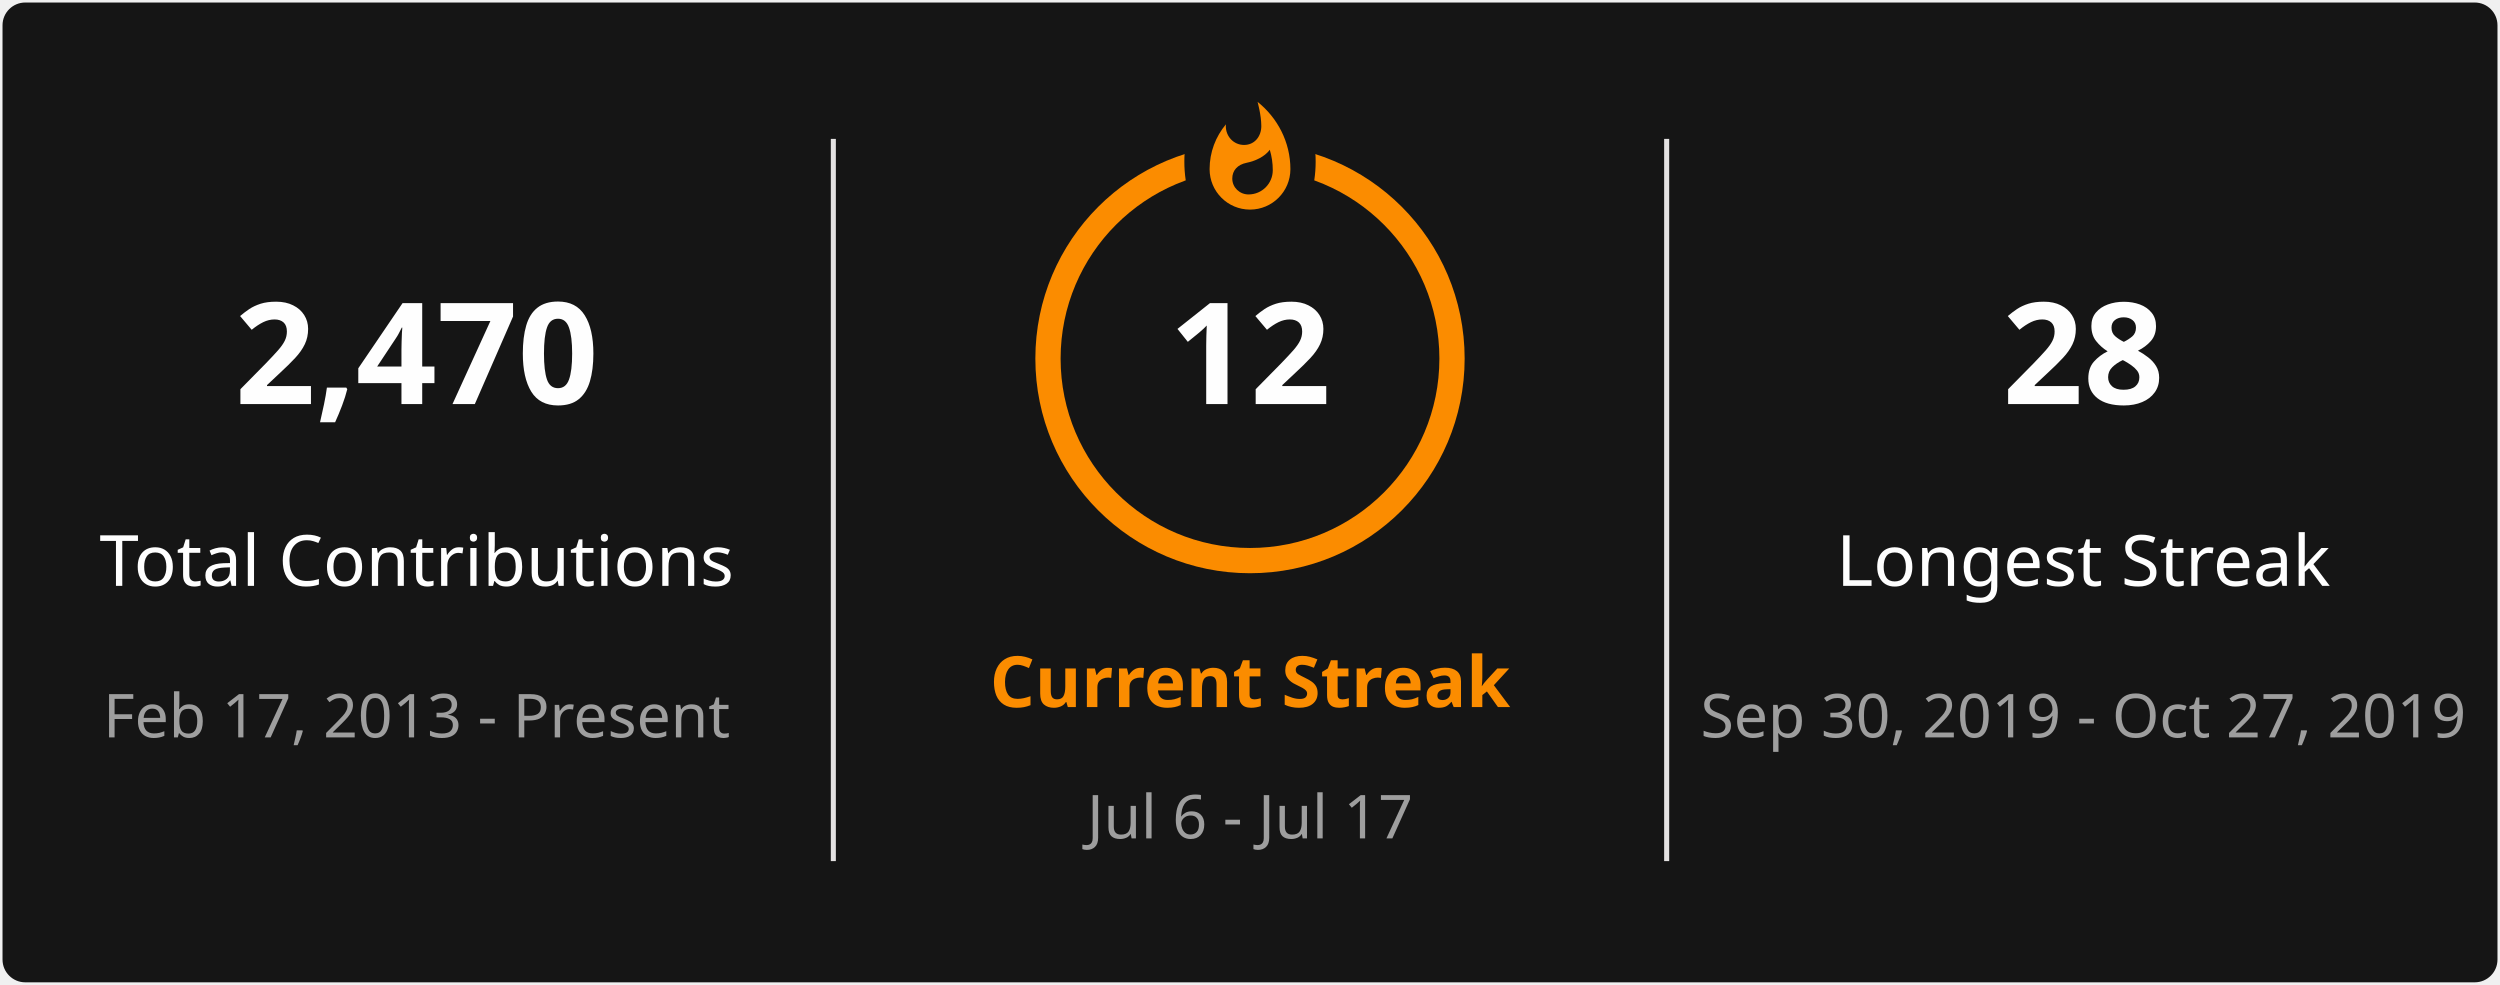
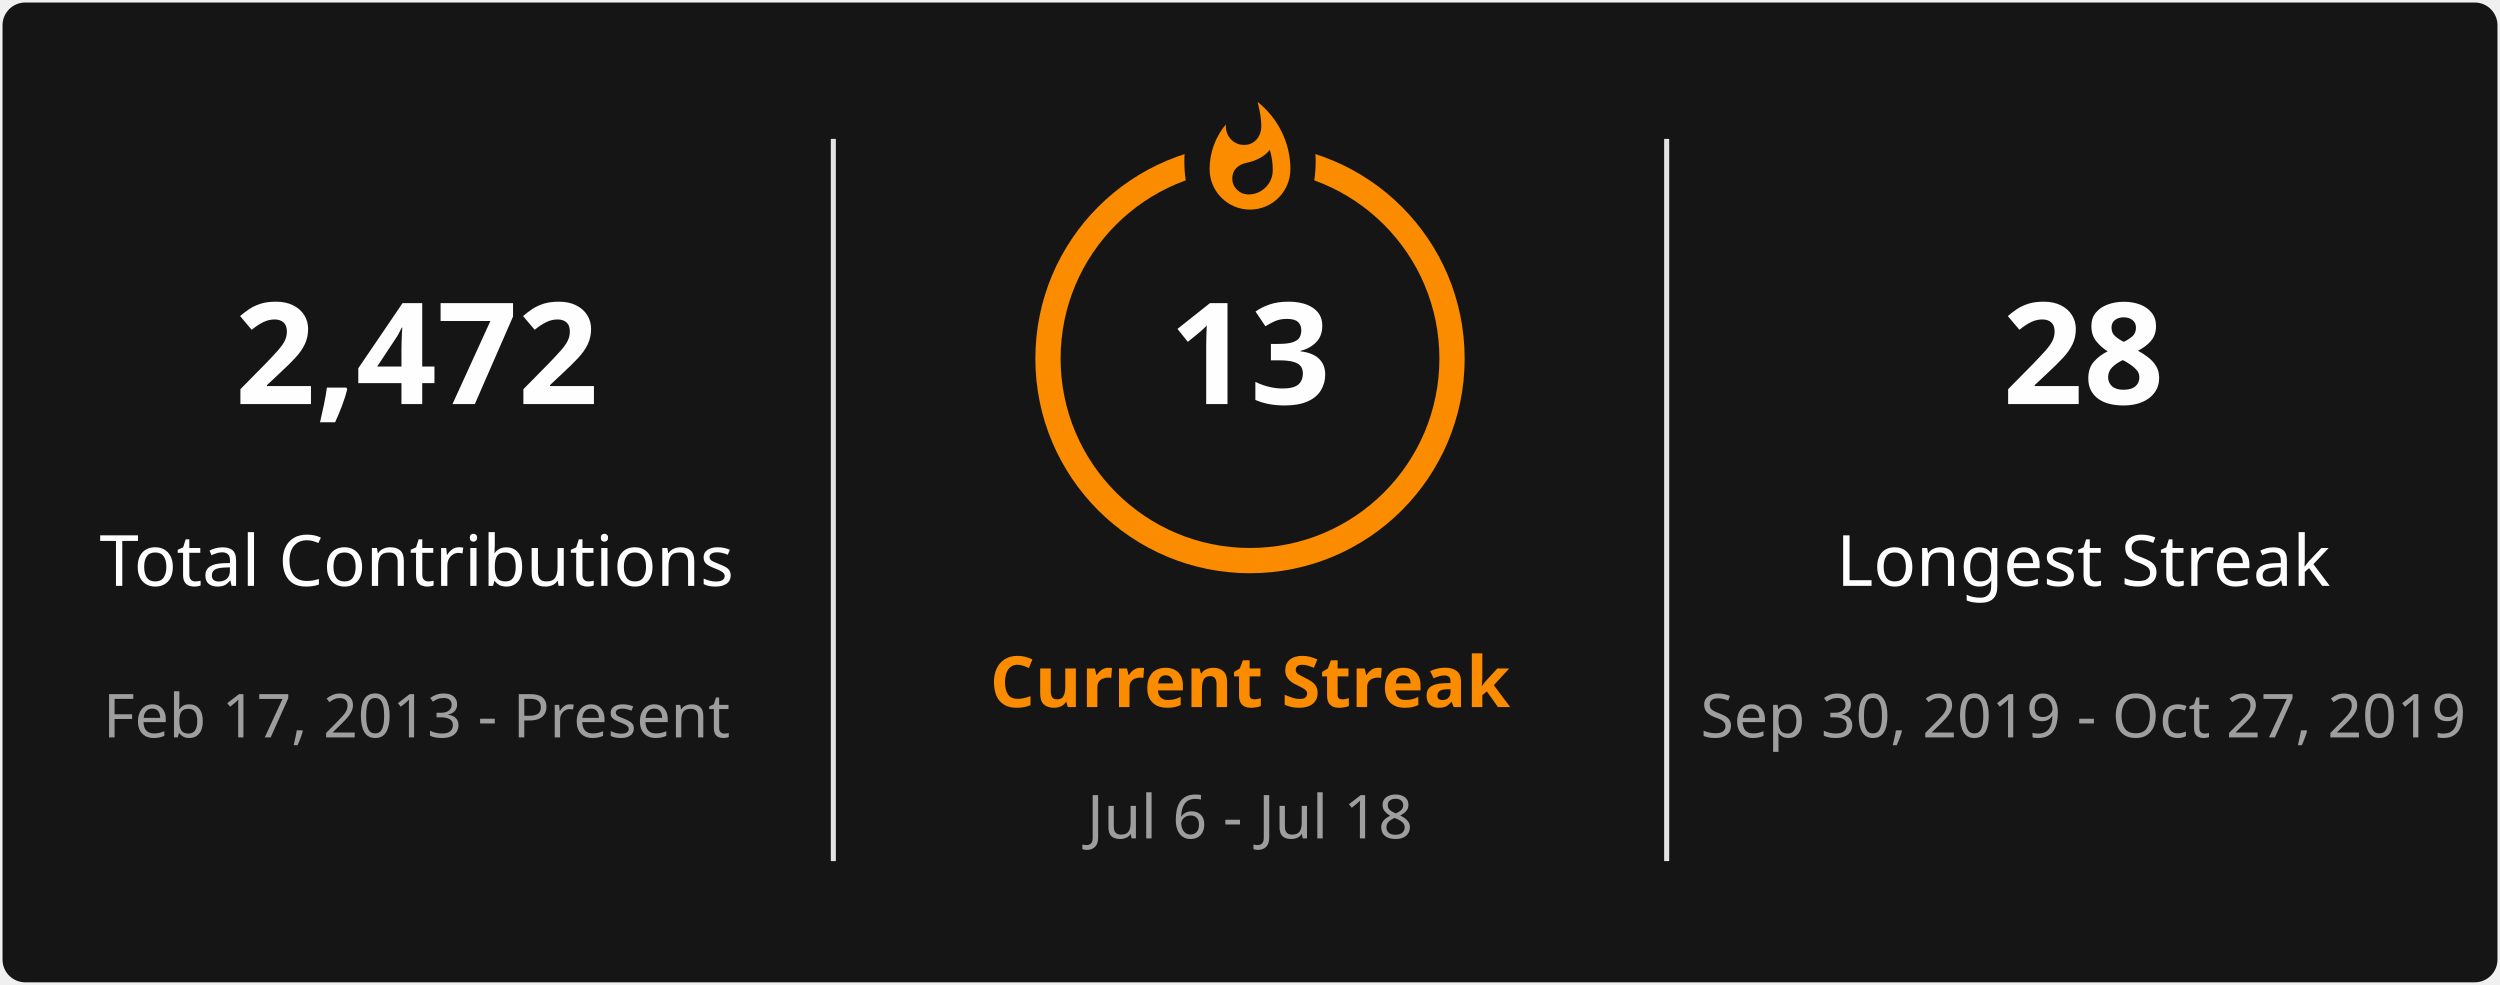
<svg xmlns="http://www.w3.org/2000/svg" style="isolation: isolate" viewBox="0 0 495 195" width="495px" height="195px" direction="ltr">
  <defs>
    <clipPath id="outer_rectangle">
      <rect width="495" height="195" rx="4.5" />
    </clipPath>
    <mask id="mask_out_ring_behind_fire">
      <rect width="495" height="195" fill="white" />
      <ellipse id="mask-ellipse" cx="247.5" cy="32" rx="13" ry="18" fill="black" />
    </mask>
  </defs>
  <g clip-path="url(#outer_rectangle)">
    <g style="isolation: isolate">
      <rect stroke="#000000" stroke-opacity="0" fill="#151515" rx="4.5" x="0.5" y="0.5" width="494" height="194" />
    </g>
    <g style="isolation: isolate">
      <line x1="165" y1="28" x2="165" y2="170" vector-effect="non-scaling-stroke" stroke-width="1" stroke="#E4E2E2" stroke-linejoin="miter" stroke-linecap="square" stroke-miterlimit="3" />
      <line x1="330" y1="28" x2="330" y2="170" vector-effect="non-scaling-stroke" stroke-width="1" stroke="#E4E2E2" stroke-linejoin="miter" stroke-linecap="square" stroke-miterlimit="3" />
    </g>
    <g style="isolation: isolate">
      <g transform="translate(82.5, 48)">
        <text x="0" y="32" stroke-width="0" text-anchor="middle" fill="#FEFEFE" stroke="none" font-family="&quot;Segoe UI&quot;, Ubuntu, sans-serif" font-weight="700" font-size="28px" font-style="normal" style="opacity: 1; opacity: 1;">
-                         2,470
+                         2,472
                    </text>
      </g>
      <g transform="translate(82.5, 84)">
        <text x="0" y="32" stroke-width="0" text-anchor="middle" fill="#FEFEFE" stroke="none" font-family="&quot;Segoe UI&quot;, Ubuntu, sans-serif" font-weight="400" font-size="14px" font-style="normal" style="opacity: 1; opacity: 1;">
                        Total Contributions
                    </text>
      </g>
      <g transform="translate(82.5, 114)">
        <text x="0" y="32" stroke-width="0" text-anchor="middle" fill="#9E9E9E" stroke="none" font-family="&quot;Segoe UI&quot;, Ubuntu, sans-serif" font-weight="400" font-size="12px" font-style="normal" style="opacity: 1; opacity: 1;">
                        Feb 17, 2013 - Present
                    </text>
      </g>
    </g>
    <g style="isolation: isolate">
      <g transform="translate(247.5, 108)">
        <text x="0" y="32" stroke-width="0" text-anchor="middle" fill="#FB8C00" stroke="none" font-family="&quot;Segoe UI&quot;, Ubuntu, sans-serif" font-weight="700" font-size="14px" font-style="normal" style="opacity: 1; opacity: 1;">
                        Current Streak
                    </text>
      </g>
      <g transform="translate(247.5, 145)">
        <text x="0" y="21" stroke-width="0" text-anchor="middle" fill="#9E9E9E" stroke="none" font-family="&quot;Segoe UI&quot;, Ubuntu, sans-serif" font-weight="400" font-size="12px" font-style="normal" style="opacity: 1; opacity: 1;">
-                         Jul 6 - Jul 17
+                         Jul 6 - Jul 18
                    </text>
      </g>
      <g mask="url(#mask_out_ring_behind_fire)">
        <circle cx="247.5" cy="71" r="40" fill="none" stroke="#FB8C00" stroke-width="5" style="opacity: 1; opacity: 1;" />
      </g>
      <g transform="translate(247.5, 19.5)" stroke-opacity="0" style="opacity: 1; opacity: 1;">
        <path d="M -12 -0.5 L 15 -0.5 L 15 23.5 L -12 23.5 L -12 -0.5 Z" fill="none" />
        <path d="M 1.5 0.67 C 1.5 0.67 2.24 3.32 2.24 5.47 C 2.24 7.53 0.89 9.2 -1.17 9.2 C -3.23 9.2 -4.79 7.53 -4.79 5.47 L -4.76 5.11 C -6.78 7.51 -8 10.62 -8 13.99 C -8 18.41 -4.42 22 0 22 C 4.42 22 8 18.41 8 13.99 C 8 8.6 5.41 3.79 1.5 0.67 Z M -0.29 19 C -2.07 19 -3.51 17.6 -3.51 15.86 C -3.51 14.24 -2.46 13.1 -0.7 12.74 C 1.07 12.38 2.9 11.53 3.92 10.16 C 4.31 11.45 4.51 12.81 4.51 14.2 C 4.51 16.85 2.36 19 -0.29 19 Z" fill="#FB8C00" stroke-opacity="0" />
      </g>
      <g transform="translate(247.5, 48)">
        <text x="0" y="32" stroke-width="0" text-anchor="middle" fill="#FEFEFE" stroke="none" font-family="&quot;Segoe UI&quot;, Ubuntu, sans-serif" font-weight="700" font-size="28px" font-style="normal" style="font-size: 28px;">
-                         12
+                         13
                    </text>
      </g>
    </g>
    <g style="isolation: isolate">
      <g transform="translate(412.5, 48)">
        <text x="0" y="32" stroke-width="0" text-anchor="middle" fill="#FEFEFE" stroke="none" font-family="&quot;Segoe UI&quot;, Ubuntu, sans-serif" font-weight="700" font-size="28px" font-style="normal" style="opacity: 1; opacity: 1;">
                        28
                    </text>
      </g>
      <g transform="translate(412.5, 84)">
        <text x="0" y="32" stroke-width="0" text-anchor="middle" fill="#FEFEFE" stroke="none" font-family="&quot;Segoe UI&quot;, Ubuntu, sans-serif" font-weight="400" font-size="14px" font-style="normal" style="opacity: 1; opacity: 1;">
                        Longest Streak
                    </text>
      </g>
      <g transform="translate(412.5, 114)">
        <text x="0" y="32" stroke-width="0" text-anchor="middle" fill="#9E9E9E" stroke="none" font-family="&quot;Segoe UI&quot;, Ubuntu, sans-serif" font-weight="400" font-size="12px" font-style="normal" style="opacity: 1; opacity: 1;">
                        Sep 30, 2019 - Oct 27, 2019
                    </text>
      </g>
    </g>
  </g>
</svg>
